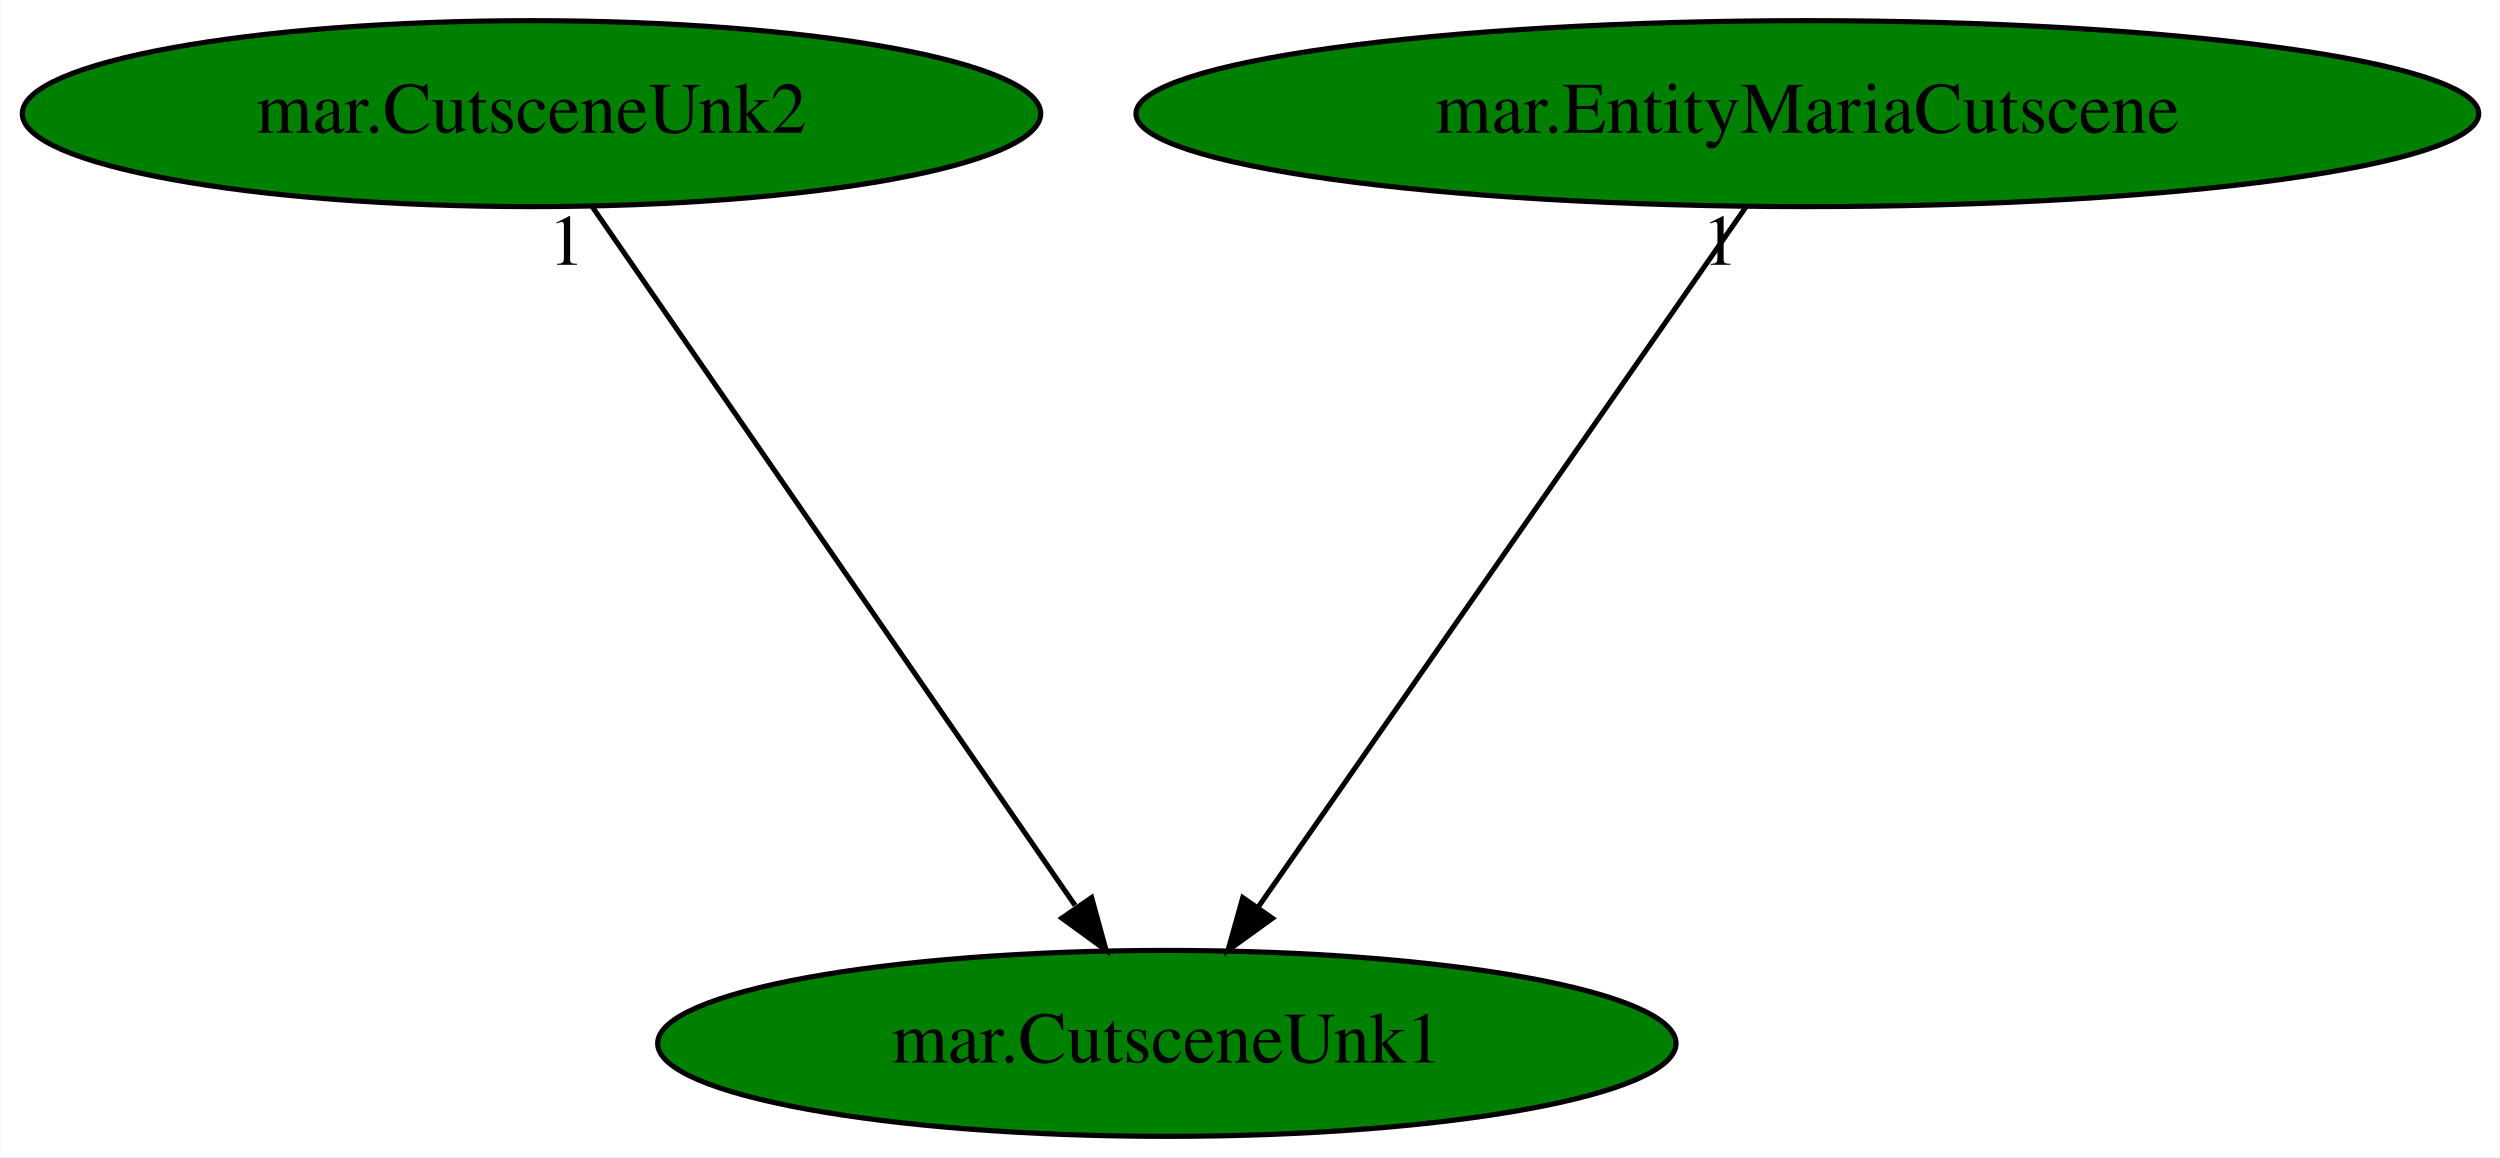
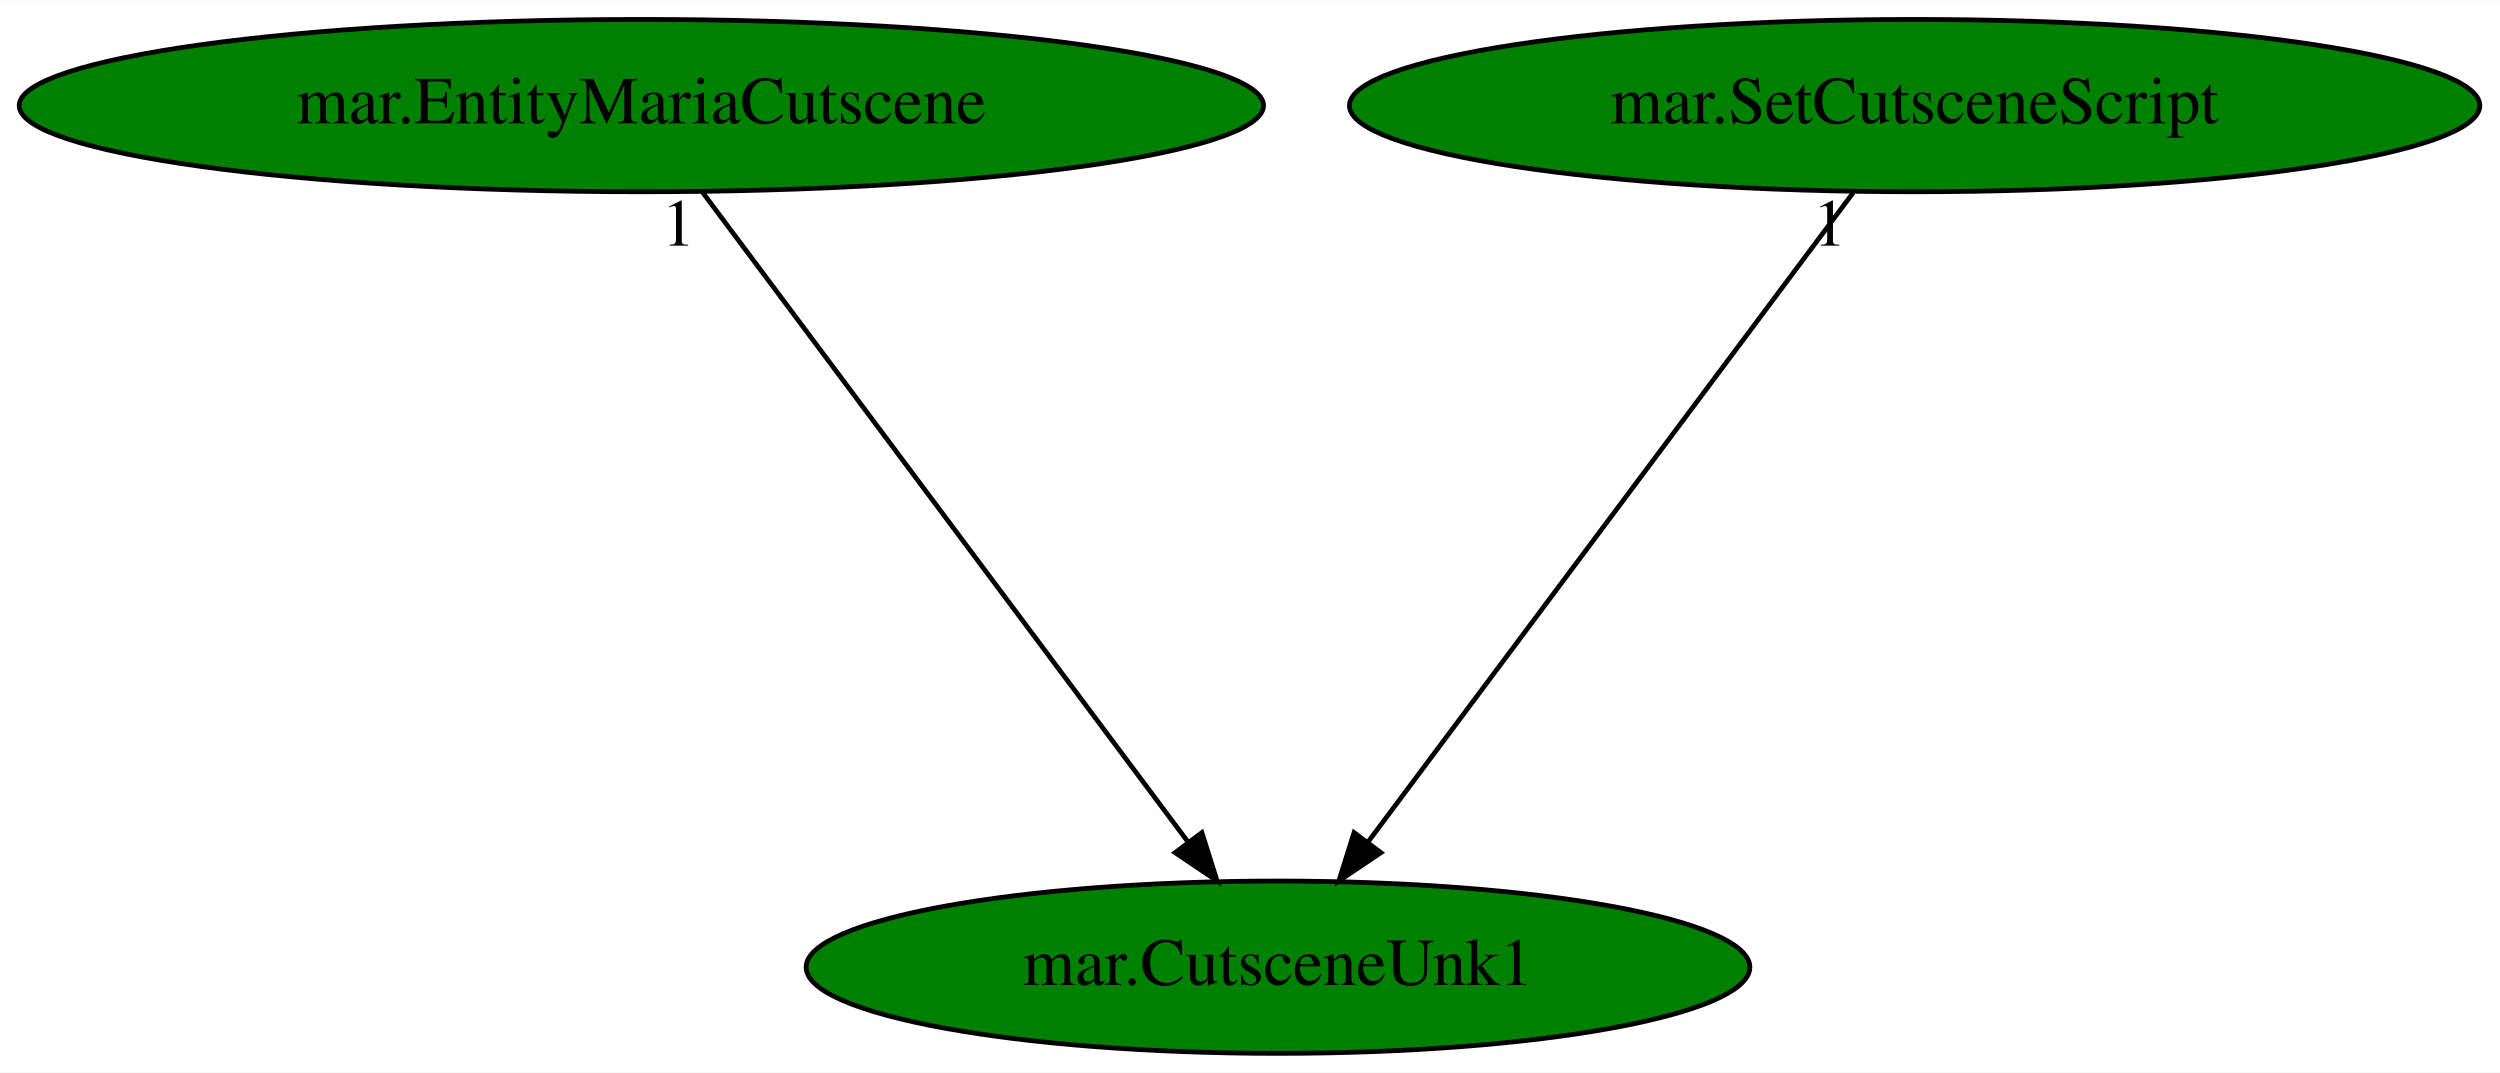
- <svg xmlns="http://www.w3.org/2000/svg" xmlns:xlink="http://www.w3.org/1999/xlink" width="484pt" height="224pt" viewBox="0.00 0.00 483.78 224.00">
+ <svg xmlns="http://www.w3.org/2000/svg" xmlns:xlink="http://www.w3.org/1999/xlink" width="522pt" height="224pt" viewBox="0.00 0.00 522.28 224.00">
  <g id="graph0" class="graph" transform="scale(1 1) rotate(0) translate(4 220)">
-     <polygon fill="white" stroke="transparent" points="-4,4 -4,-220 479.78,-220 479.78,4 -4,4" />
+     <polygon fill="white" stroke="transparent" points="-4,4 -4,-220 518.28,-220 518.28,4 -4,4" />
    <g id="node1" class="node">
-       <ellipse fill="green" stroke="black" cx="221.79" cy="-18" rx="98.58" ry="18" />
-       <text text-anchor="middle" x="221.79" y="-14.3" font-family="Times,serif" font-size="14.00">mar.CutsceneUnk1</text>
+       <ellipse fill="green" stroke="black" cx="262.99" cy="-18" rx="98.58" ry="18" />
+       <text text-anchor="middle" x="262.99" y="-14.3" font-family="Times,serif" font-size="14.00">mar.CutsceneUnk1</text>
    </g>
    <g id="node2" class="node">
      <g id="a_node2">
-         <a xlink:href="mar.CutsceneUnk2.svg" xlink:title="mar.CutsceneUnk2">
-           <ellipse fill="green" stroke="black" cx="98.79" cy="-198" rx="98.58" ry="18" />
-           <text text-anchor="middle" x="98.79" y="-194.3" font-family="Times,serif" font-size="14.00">mar.CutsceneUnk2</text>
+         <a xlink:href="mar.EntityMariaCutscene.svg" xlink:title="mar.EntityMariaCutscene">
+           <ellipse fill="green" stroke="black" cx="129.99" cy="-198" rx="129.98" ry="18" />
+           <text text-anchor="middle" x="129.99" y="-194.3" font-family="Times,serif" font-size="14.00">mar.EntityMariaCutscene</text>
        </a>
      </g>
    </g>
    <g id="edge1" class="edge">
-       <path fill="none" stroke="black" d="M110.58,-179.93C132.26,-148.57 178.53,-81.6 204.03,-44.71" />
-       <polygon fill="black" stroke="black" points="207.23,-46.23 210.03,-36.02 201.47,-42.25 207.23,-46.23" />
-       <text text-anchor="middle" x="105.58" y="-168.73" font-family="Times,serif" font-size="14.00">1</text>
+       <path fill="none" stroke="black" d="M142.74,-179.93C166.28,-148.43 216.64,-81.03 244.13,-44.24" />
+       <polygon fill="black" stroke="black" points="247.09,-46.12 250.27,-36.02 241.49,-41.93 247.09,-46.12" />
+       <text text-anchor="middle" x="137.74" y="-168.73" font-family="Times,serif" font-size="14.00">1</text>
    </g>
    <g id="node3" class="node">
      <g id="a_node3">
-         <a xlink:href="mar.EntityMariaCutscene.svg" xlink:title="mar.EntityMariaCutscene">
-           <ellipse fill="green" stroke="black" cx="345.79" cy="-198" rx="129.98" ry="18" />
-           <text text-anchor="middle" x="345.79" y="-194.3" font-family="Times,serif" font-size="14.00">mar.EntityMariaCutscene</text>
+         <a xlink:href="mar.SetCutsceneScript.svg" xlink:title="mar.SetCutsceneScript">
+           <ellipse fill="green" stroke="black" cx="395.99" cy="-198" rx="118.08" ry="18" />
+           <text text-anchor="middle" x="395.99" y="-194.3" font-family="Times,serif" font-size="14.00">mar.SetCutsceneScript</text>
        </a>
      </g>
    </g>
    <g id="edge2" class="edge">
-       <path fill="none" stroke="black" d="M333.9,-179.93C311.96,-148.43 265.01,-81.03 239.37,-44.24" />
-       <polygon fill="black" stroke="black" points="242.23,-42.22 233.64,-36.02 236.49,-46.22 242.23,-42.22" />
-       <text text-anchor="middle" x="328.9" y="-168.73" font-family="Times,serif" font-size="14.00">1</text>
+       <path fill="none" stroke="black" d="M383.24,-179.93C359.7,-148.43 309.34,-81.03 281.85,-44.24" />
+       <polygon fill="black" stroke="black" points="284.49,-41.93 275.7,-36.02 278.88,-46.12 284.49,-41.93" />
+       <text text-anchor="middle" x="378.24" y="-168.73" font-family="Times,serif" font-size="14.00">1</text>
    </g>
  </g>
</svg>
